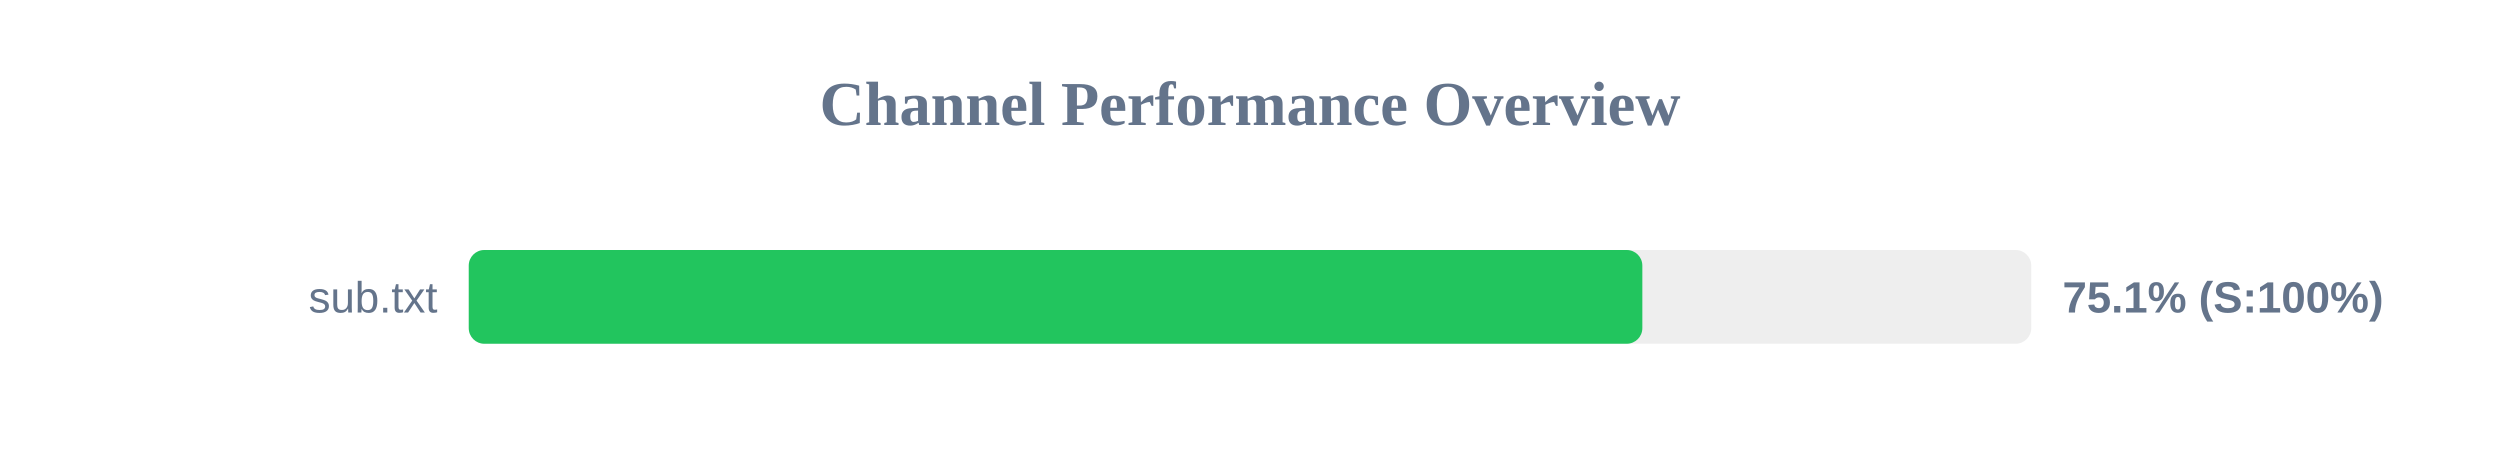
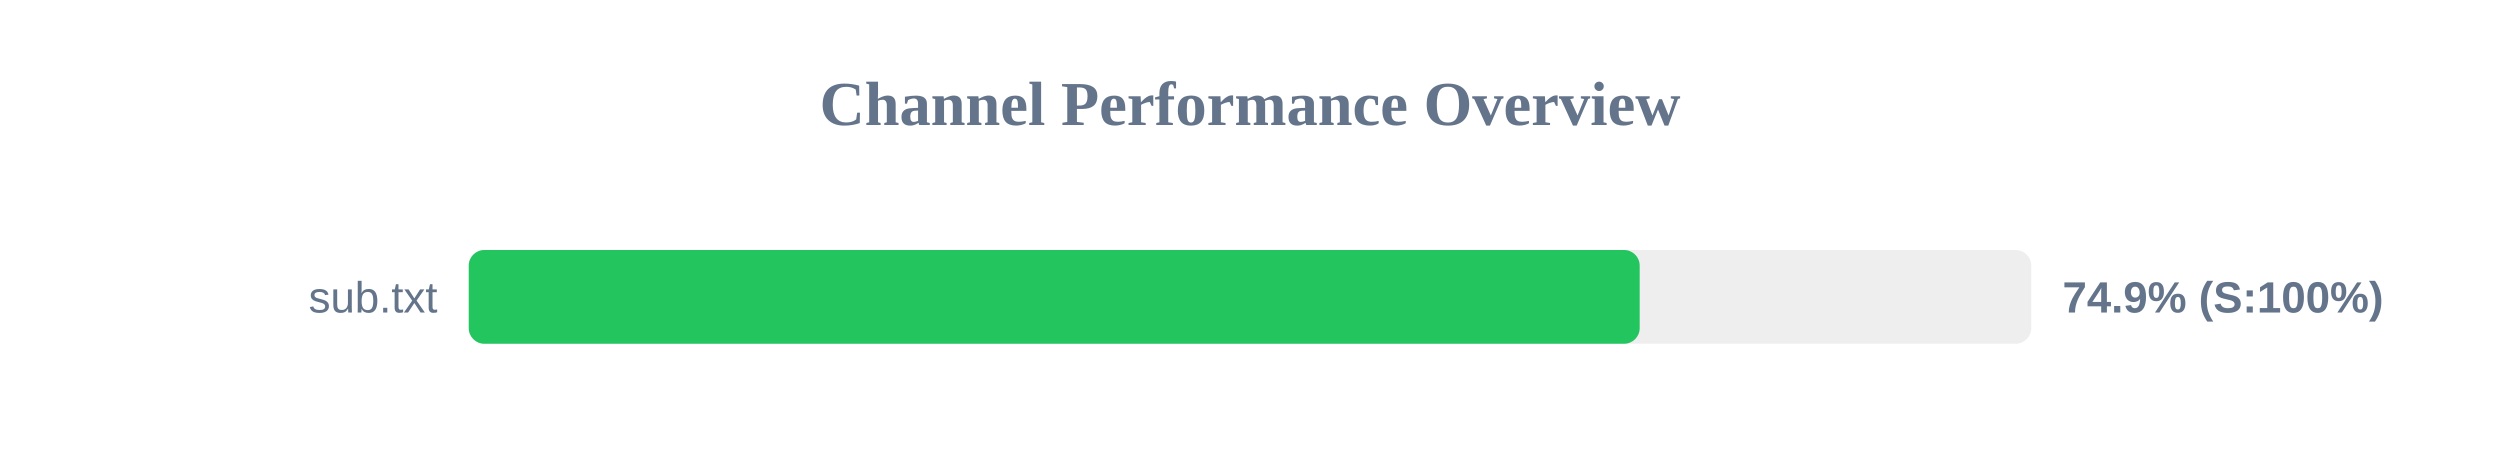
<svg xmlns="http://www.w3.org/2000/svg" width="800" height="150" version="1.1">
  <style>
        .row { font: 14px Arial; fill: #64748b; }
        .score { font: bold 14px Arial; fill: #64748b; }
    </style>
  <text x="400" y="40" text-anchor="middle" font-size="20px" font-weight="bold" fill="#64748b">Channel Performance Overview</text>
  <rect x="150" y="80" width="500" height="30" fill="#eee" rx="5" />
-   <rect x="150" y="80" width="375.55" height="30" fill="#22c55e" rx="5" />
+   <rect x="150" y="80" width="374.7" height="30" fill="#22c55e" rx="5" />
  <text x="140" y="100" text-anchor="end" class="row">sub.txt</text>
-   <text x="660" y="100" text-anchor="start" class="score">75.1% (S:100%)</text>
+   <text x="660" y="100" text-anchor="start" class="score">74.9% (S:100%)</text>
</svg>
